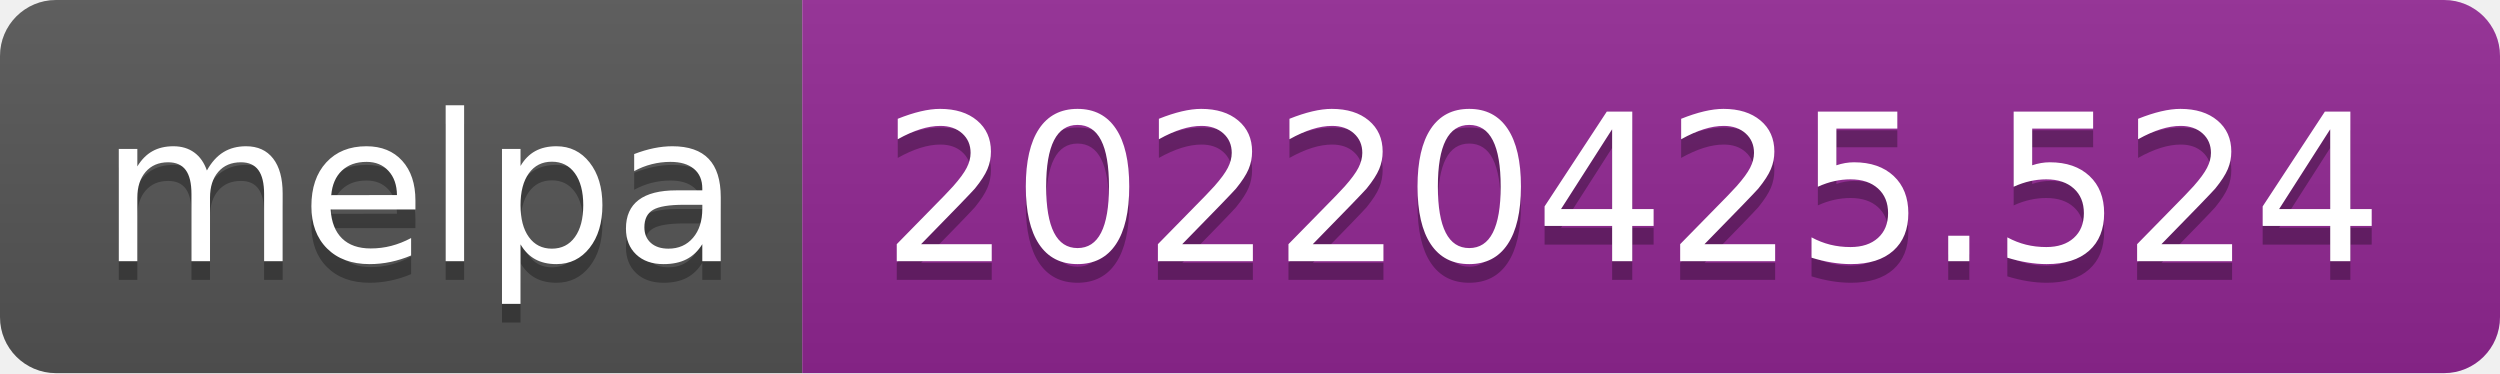
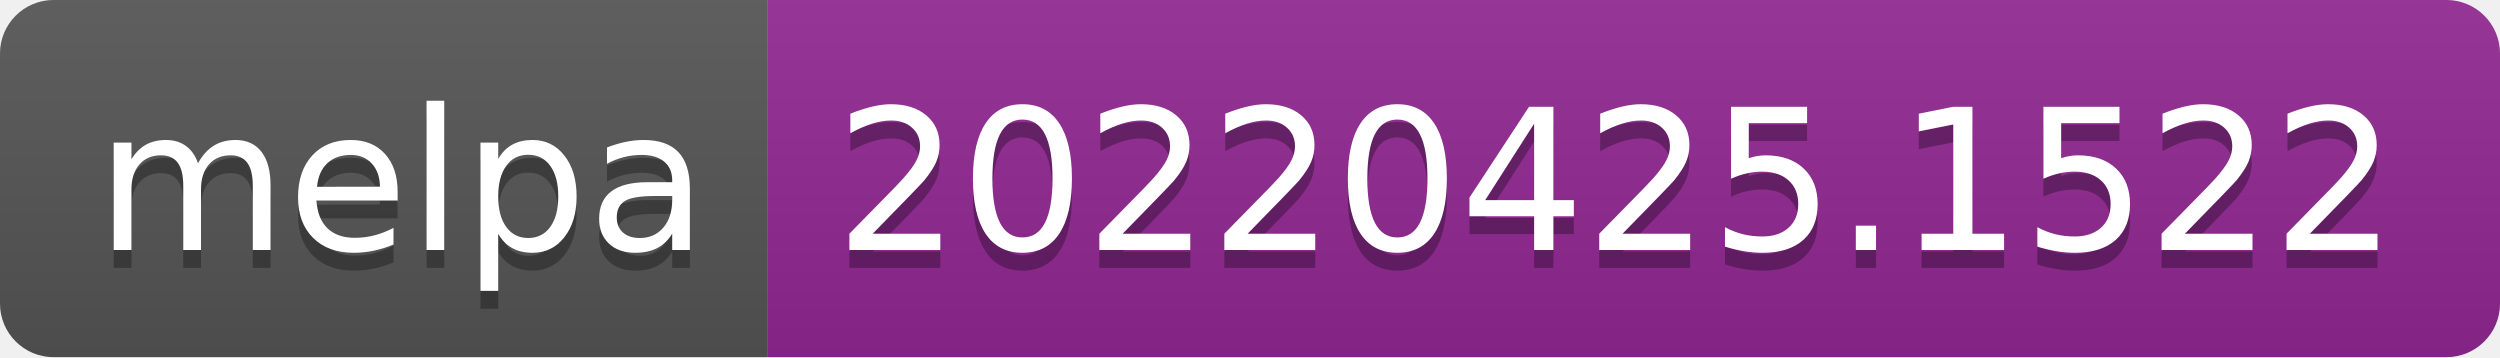
- <svg xmlns="http://www.w3.org/2000/svg" width="134" height="20" role="img" aria-label="melpa: 20220425.524">
+ <svg xmlns="http://www.w3.org/2000/svg" width="140" height="20" role="img" aria-label="melpa: 20220425.1522">
  <linearGradient id="s" x2="0" y2="100%">
    <stop offset="0" stop-color="#bbb" stop-opacity=".1" />
    <stop offset="1" stop-opacity=".1" />
  </linearGradient>
  <clipPath id="r">
-     <rect width="134" height="20" rx="3" fill="#fff" />
+     <rect width="140" height="20" rx="3" fill="#fff" />
  </clipPath>
  <g clip-path="url(#r)">
    <rect width="43" height="20" fill="#555" />
-     <rect x="43" width="91" height="20" fill="#922793" />
-     <rect width="134" height="20" fill="url(#s)" />
+     <rect x="43" width="97" height="20" fill="#922793" />
+     <rect width="140" height="20" fill="url(#s)" />
  </g>
  <g fill="#fff" text-anchor="middle" font-family="Verdana,Geneva,DejaVu Sans,sans-serif" text-rendering="geometricPrecision" font-size="110">
    <text aria-hidden="true" x="225" y="150" fill="#010101" fill-opacity=".3" transform="scale(.1)" textLength="330">melpa</text>
    <text x="225" y="140" transform="scale(.1)" fill="#fff" textLength="330">melpa</text>
-     <text aria-hidden="true" x="875" y="150" fill="#010101" fill-opacity=".3" transform="scale(.1)" textLength="810">20220425.524</text>
-     <text x="875" y="140" transform="scale(.1)" fill="#fff" textLength="810">20220425.524</text>
+     <text aria-hidden="true" x="905" y="150" fill="#010101" fill-opacity=".3" transform="scale(.1)" textLength="870">20220425.1522</text>
+     <text x="905" y="140" transform="scale(.1)" fill="#fff" textLength="870">20220425.1522</text>
  </g>
</svg>
